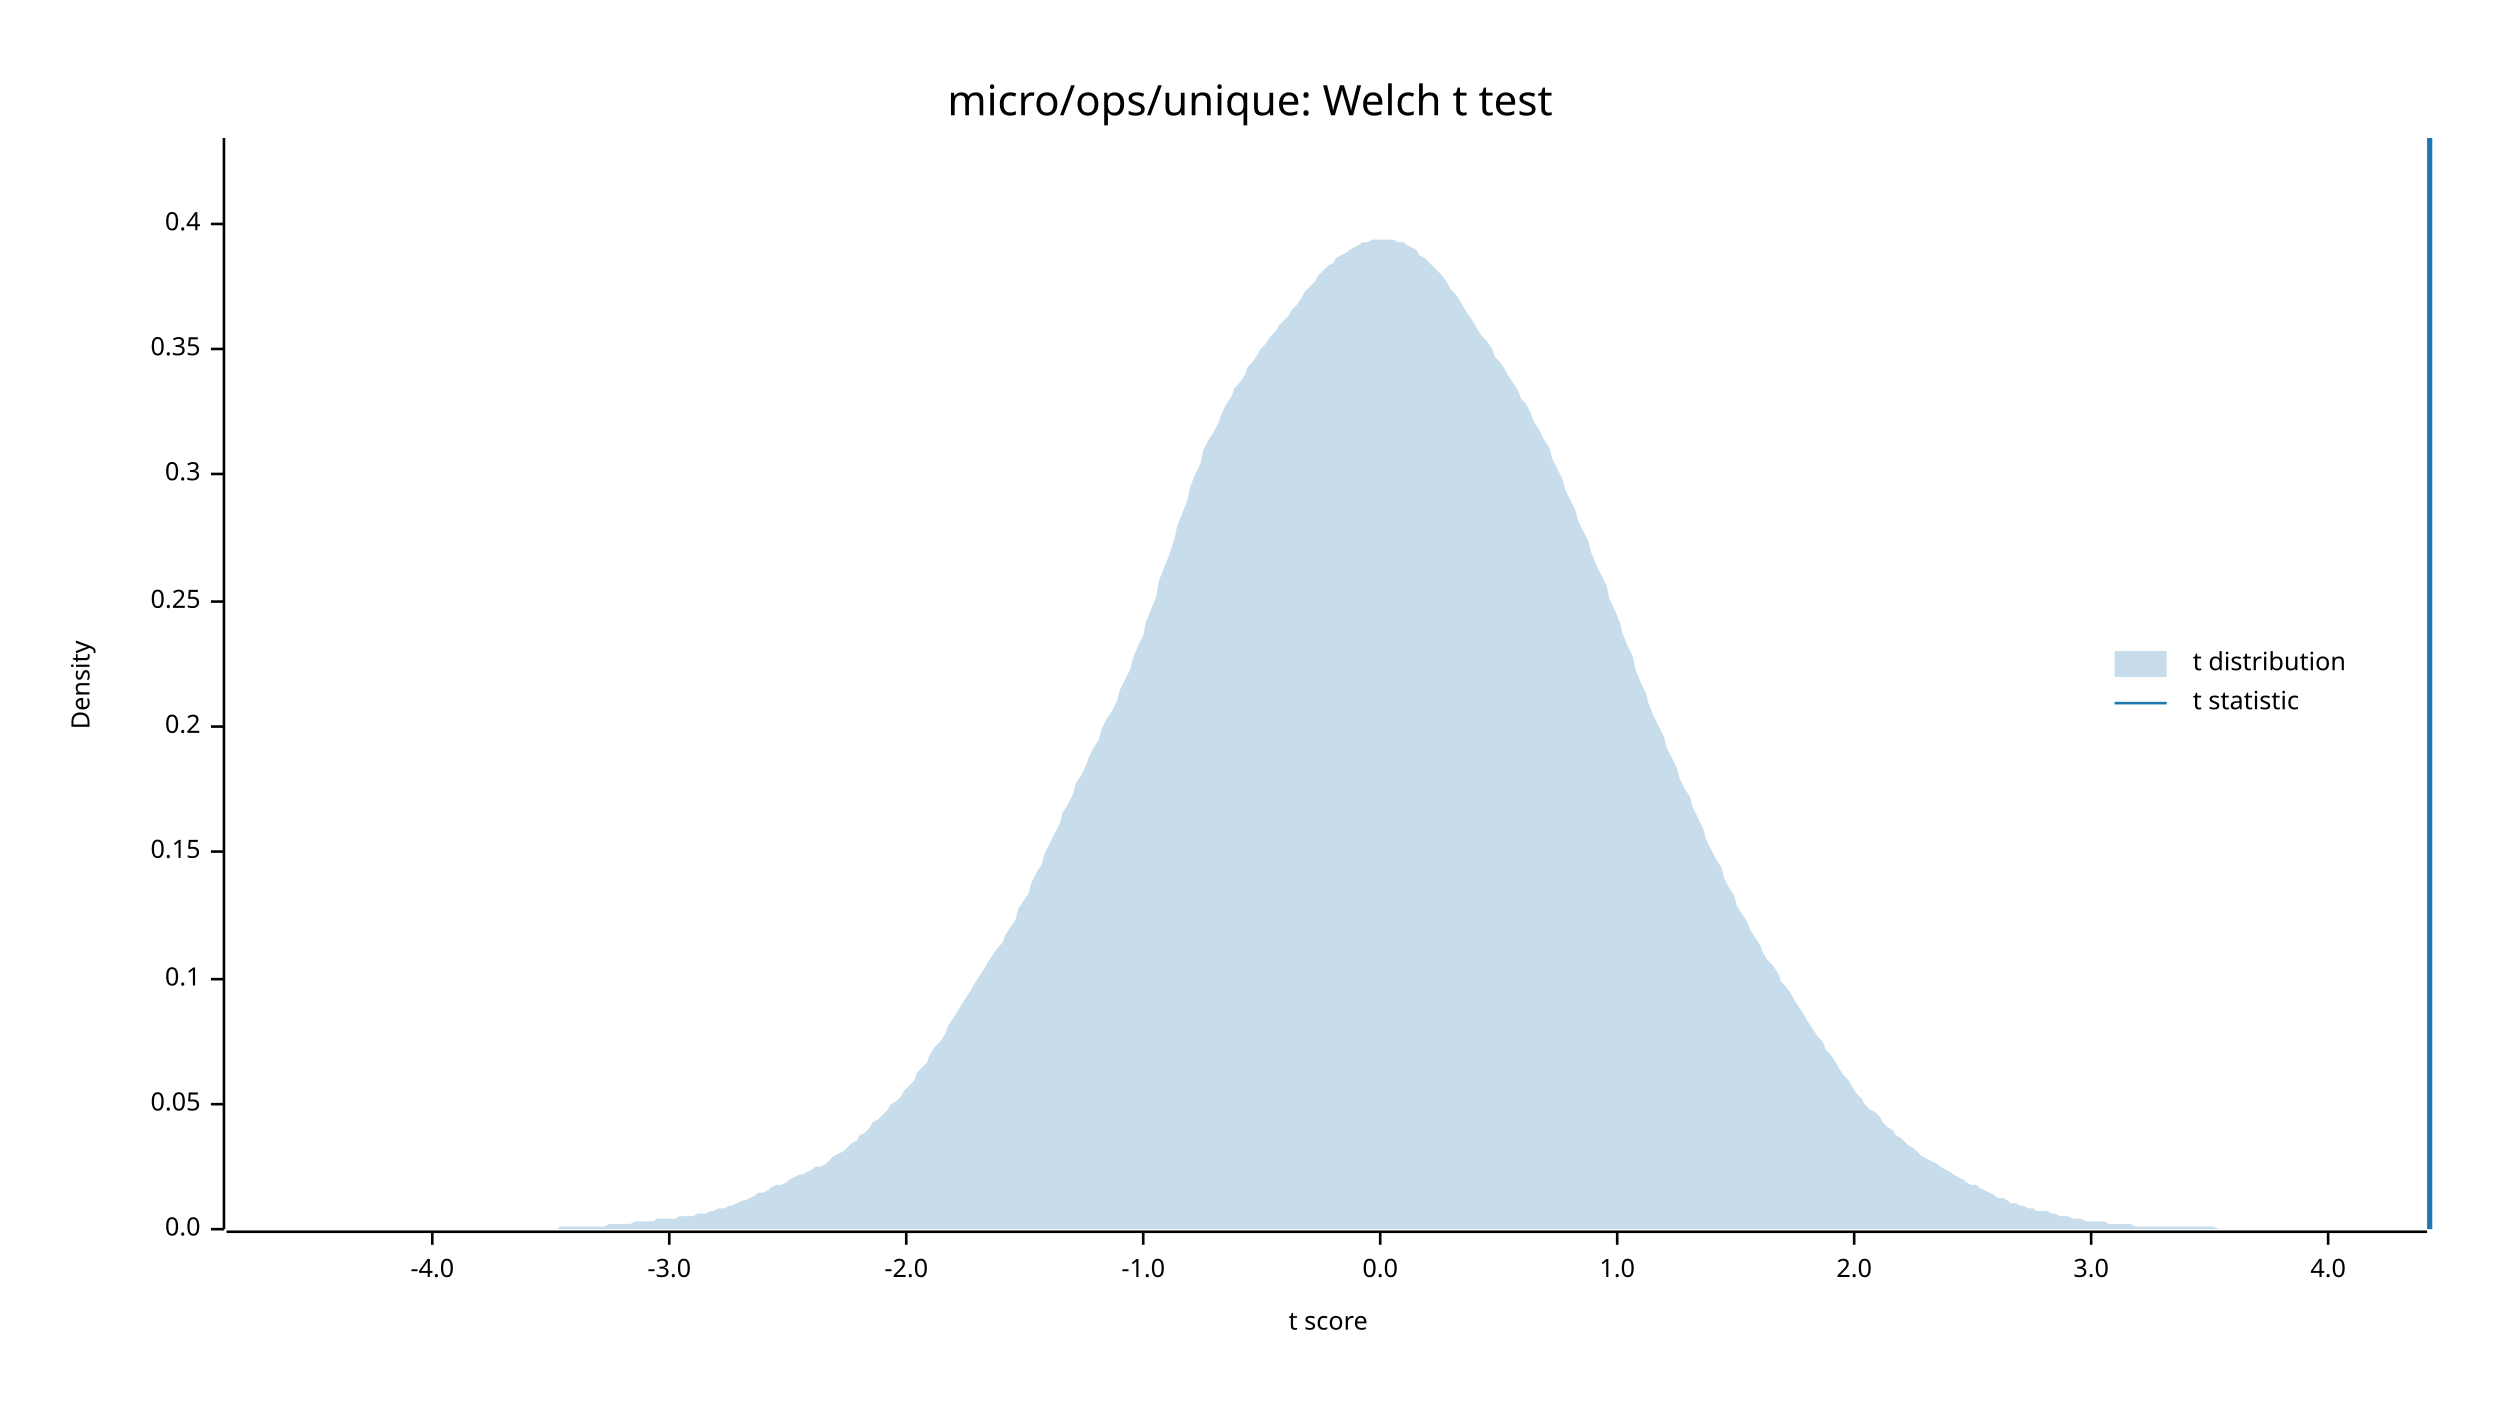
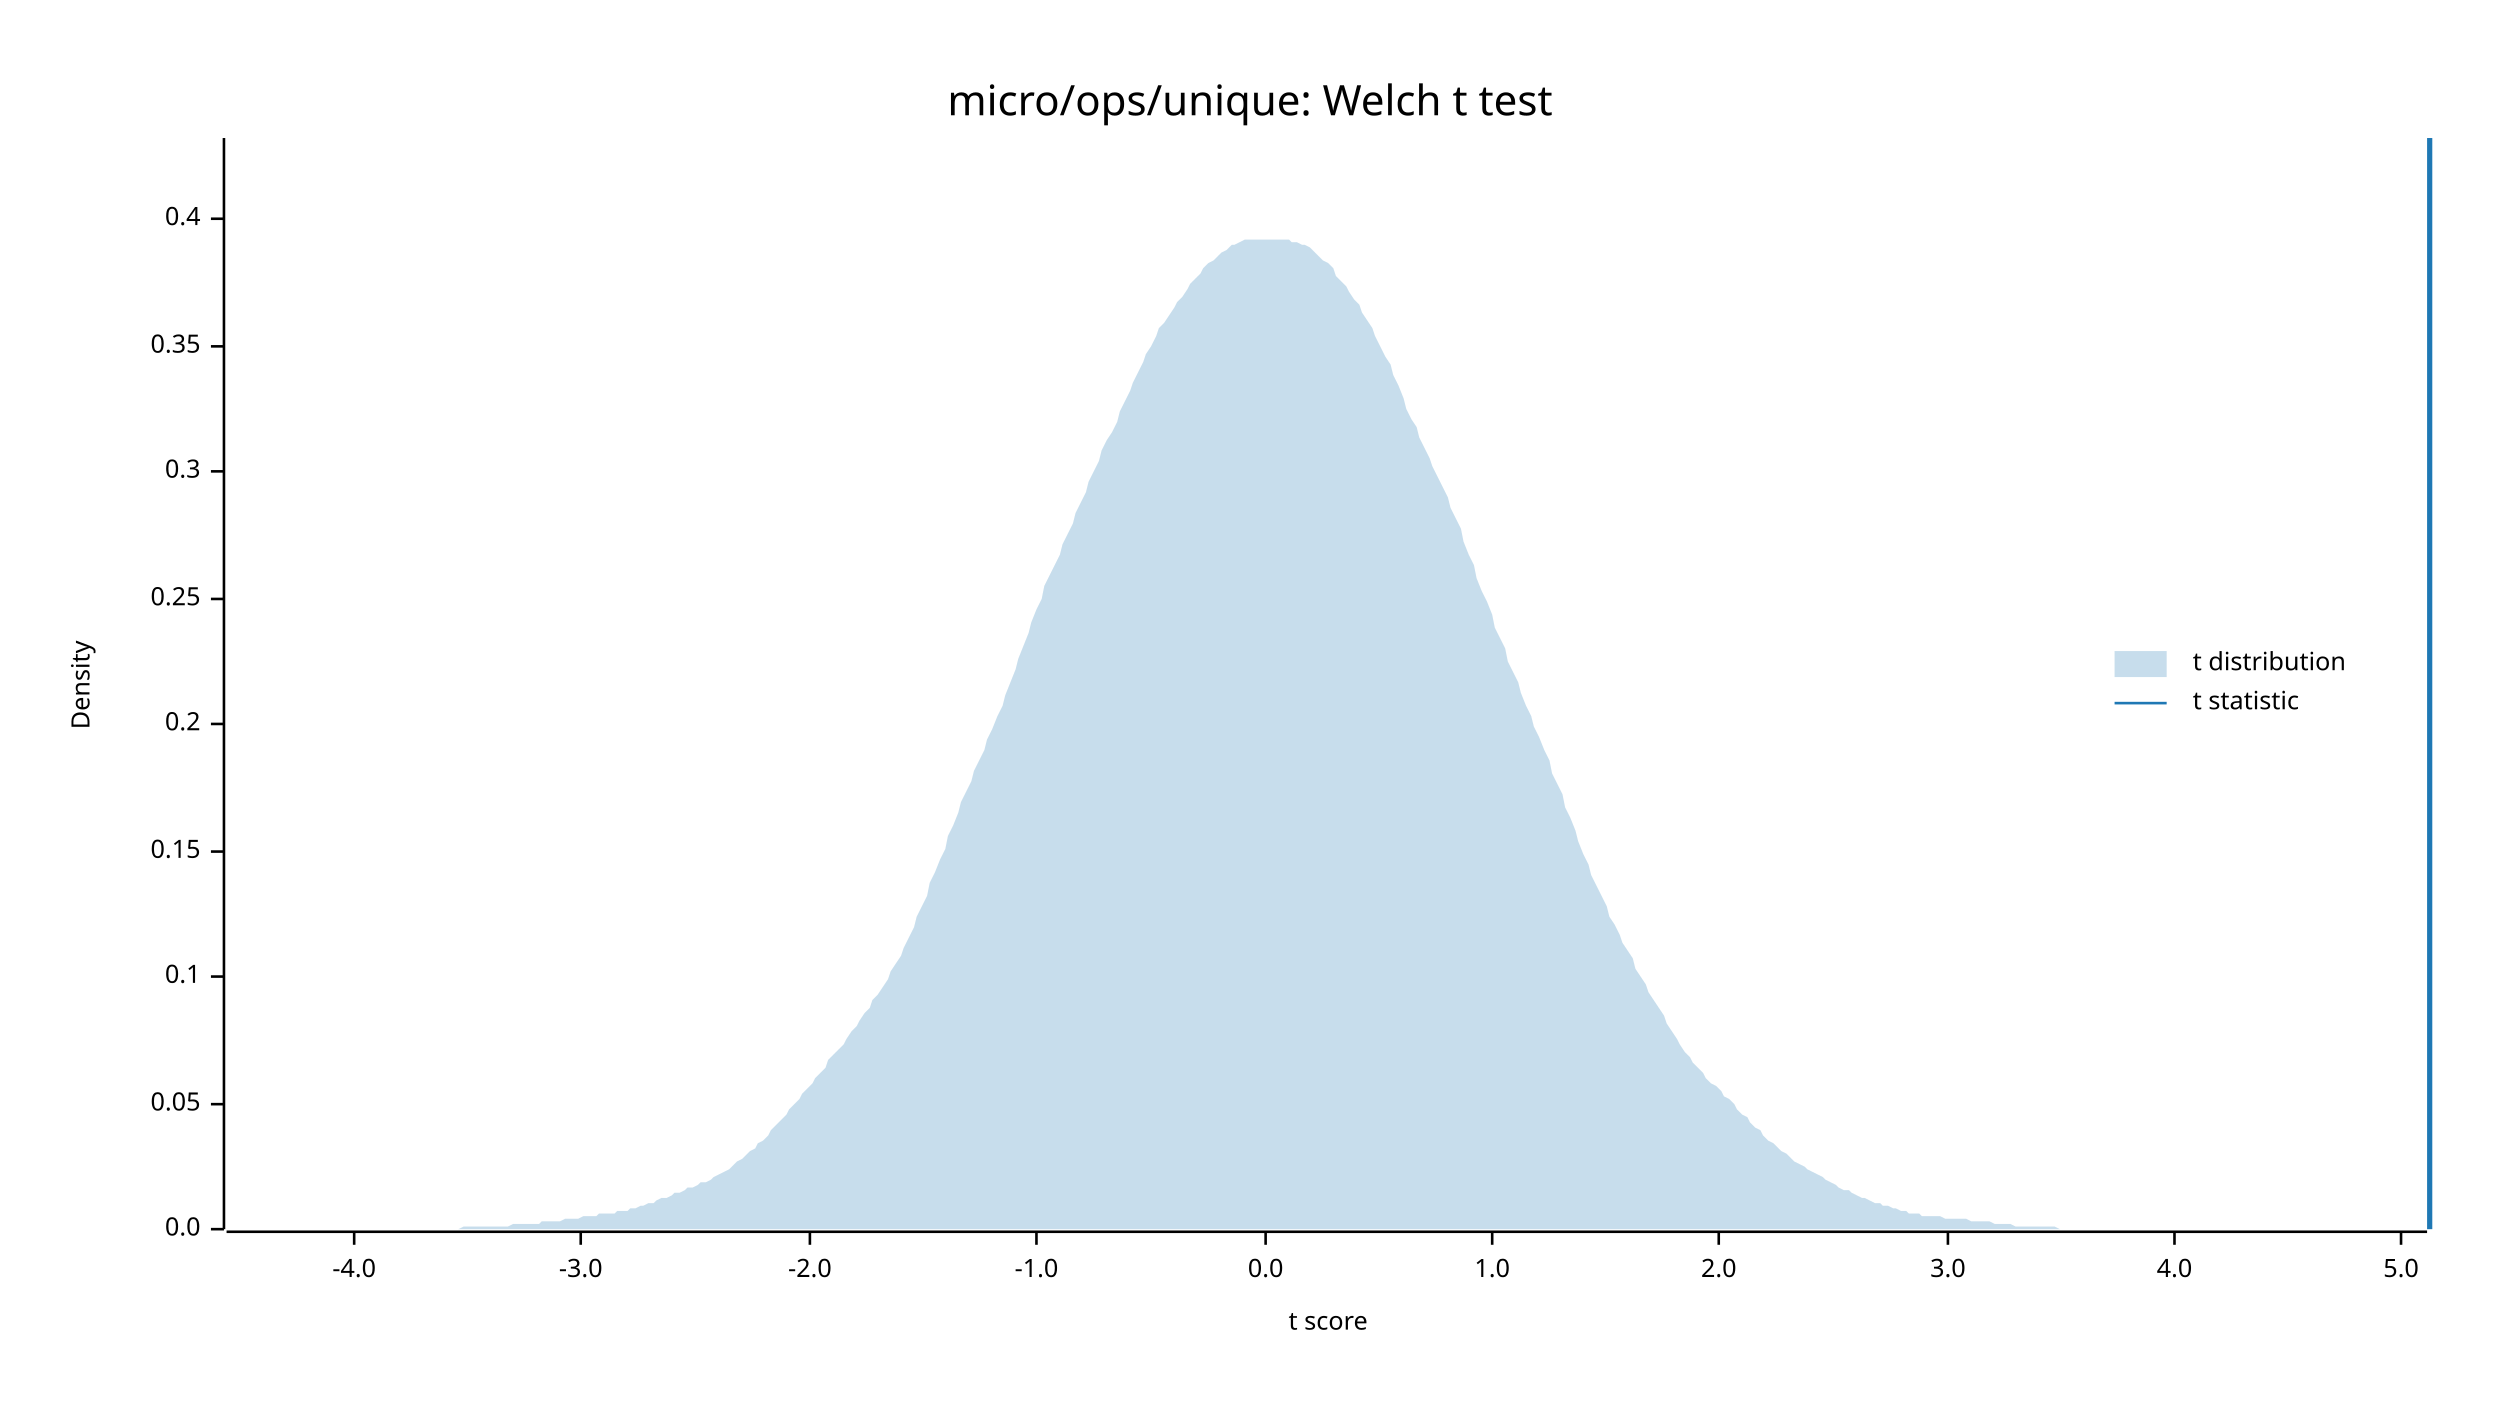
<svg xmlns="http://www.w3.org/2000/svg" width="960" height="540" viewBox="0 0 960 540">
  <text x="480" y="32" dy="0.76em" text-anchor="middle" font-family="sans-serif" font-size="16.129" opacity="1" fill="#000000">
micro/ops/unique: Welch t test
</text>
  <text x="27" y="263" dy="0.76em" text-anchor="middle" font-family="sans-serif" font-size="9.677" opacity="1" fill="#000000" transform="rotate(270, 27, 263)">
Density
</text>
  <text x="510" y="513" dy="-0.5ex" text-anchor="middle" font-family="sans-serif" font-size="9.677" opacity="1" fill="#000000">
t score
</text>
  <polyline fill="none" opacity="1" stroke="#000000" stroke-width="1" points="86,53 86,472 " />
  <text x="77" y="472" dy="0.5ex" text-anchor="end" font-family="sans-serif" font-size="9.677" opacity="1" fill="#000000">
0.0
</text>
  <polyline fill="none" opacity="1" stroke="#000000" stroke-width="1" points="81,472 86,472 " />
  <text x="77" y="424" dy="0.5ex" text-anchor="end" font-family="sans-serif" font-size="9.677" opacity="1" fill="#000000">
0.05
</text>
  <polyline fill="none" opacity="1" stroke="#000000" stroke-width="1" points="81,424 86,424 " />
-   <text x="77" y="376" dy="0.5ex" text-anchor="end" font-family="sans-serif" font-size="9.677" opacity="1" fill="#000000">
+   <text x="77" y="375" dy="0.5ex" text-anchor="end" font-family="sans-serif" font-size="9.677" opacity="1" fill="#000000">
0.1
</text>
-   <polyline fill="none" opacity="1" stroke="#000000" stroke-width="1" points="81,376 86,376 " />
+   <polyline fill="none" opacity="1" stroke="#000000" stroke-width="1" points="81,375 86,375 " />
  <text x="77" y="327" dy="0.5ex" text-anchor="end" font-family="sans-serif" font-size="9.677" opacity="1" fill="#000000">
0.15
</text>
  <polyline fill="none" opacity="1" stroke="#000000" stroke-width="1" points="81,327 86,327 " />
-   <text x="77" y="279" dy="0.5ex" text-anchor="end" font-family="sans-serif" font-size="9.677" opacity="1" fill="#000000">
+   <text x="77" y="278" dy="0.5ex" text-anchor="end" font-family="sans-serif" font-size="9.677" opacity="1" fill="#000000">
0.2
</text>
-   <polyline fill="none" opacity="1" stroke="#000000" stroke-width="1" points="81,279 86,279 " />
-   <text x="77" y="231" dy="0.5ex" text-anchor="end" font-family="sans-serif" font-size="9.677" opacity="1" fill="#000000">
+   <polyline fill="none" opacity="1" stroke="#000000" stroke-width="1" points="81,278 86,278 " />
+   <text x="77" y="230" dy="0.5ex" text-anchor="end" font-family="sans-serif" font-size="9.677" opacity="1" fill="#000000">
0.25
</text>
-   <polyline fill="none" opacity="1" stroke="#000000" stroke-width="1" points="81,231 86,231 " />
-   <text x="77" y="182" dy="0.5ex" text-anchor="end" font-family="sans-serif" font-size="9.677" opacity="1" fill="#000000">
+   <polyline fill="none" opacity="1" stroke="#000000" stroke-width="1" points="81,230 86,230 " />
+   <text x="77" y="181" dy="0.5ex" text-anchor="end" font-family="sans-serif" font-size="9.677" opacity="1" fill="#000000">
0.3
</text>
-   <polyline fill="none" opacity="1" stroke="#000000" stroke-width="1" points="81,182 86,182 " />
-   <text x="77" y="134" dy="0.5ex" text-anchor="end" font-family="sans-serif" font-size="9.677" opacity="1" fill="#000000">
+   <polyline fill="none" opacity="1" stroke="#000000" stroke-width="1" points="81,181 86,181 " />
+   <text x="77" y="133" dy="0.5ex" text-anchor="end" font-family="sans-serif" font-size="9.677" opacity="1" fill="#000000">
0.35
</text>
-   <polyline fill="none" opacity="1" stroke="#000000" stroke-width="1" points="81,134 86,134 " />
-   <text x="77" y="86" dy="0.5ex" text-anchor="end" font-family="sans-serif" font-size="9.677" opacity="1" fill="#000000">
+   <polyline fill="none" opacity="1" stroke="#000000" stroke-width="1" points="81,133 86,133 " />
+   <text x="77" y="84" dy="0.5ex" text-anchor="end" font-family="sans-serif" font-size="9.677" opacity="1" fill="#000000">
0.4
</text>
-   <polyline fill="none" opacity="1" stroke="#000000" stroke-width="1" points="81,86 86,86 " />
+   <polyline fill="none" opacity="1" stroke="#000000" stroke-width="1" points="81,84 86,84 " />
  <polyline fill="none" opacity="1" stroke="#000000" stroke-width="1" points="87,473 932,473 " />
-   <text x="166" y="483" dy="0.76em" text-anchor="middle" font-family="sans-serif" font-size="9.677" opacity="1" fill="#000000">
+   <text x="136" y="483" dy="0.76em" text-anchor="middle" font-family="sans-serif" font-size="9.677" opacity="1" fill="#000000">
-4.0
</text>
-   <polyline fill="none" opacity="1" stroke="#000000" stroke-width="1" points="166,473 166,478 " />
-   <text x="257" y="483" dy="0.76em" text-anchor="middle" font-family="sans-serif" font-size="9.677" opacity="1" fill="#000000">
+   <polyline fill="none" opacity="1" stroke="#000000" stroke-width="1" points="136,473 136,478 " />
+   <text x="223" y="483" dy="0.76em" text-anchor="middle" font-family="sans-serif" font-size="9.677" opacity="1" fill="#000000">
-3.0
</text>
-   <polyline fill="none" opacity="1" stroke="#000000" stroke-width="1" points="257,473 257,478 " />
-   <text x="348" y="483" dy="0.76em" text-anchor="middle" font-family="sans-serif" font-size="9.677" opacity="1" fill="#000000">
+   <polyline fill="none" opacity="1" stroke="#000000" stroke-width="1" points="223,473 223,478 " />
+   <text x="311" y="483" dy="0.76em" text-anchor="middle" font-family="sans-serif" font-size="9.677" opacity="1" fill="#000000">
-2.0
</text>
-   <polyline fill="none" opacity="1" stroke="#000000" stroke-width="1" points="348,473 348,478 " />
-   <text x="439" y="483" dy="0.76em" text-anchor="middle" font-family="sans-serif" font-size="9.677" opacity="1" fill="#000000">
+   <polyline fill="none" opacity="1" stroke="#000000" stroke-width="1" points="311,473 311,478 " />
+   <text x="398" y="483" dy="0.76em" text-anchor="middle" font-family="sans-serif" font-size="9.677" opacity="1" fill="#000000">
-1.0
</text>
-   <polyline fill="none" opacity="1" stroke="#000000" stroke-width="1" points="439,473 439,478 " />
-   <text x="530" y="483" dy="0.76em" text-anchor="middle" font-family="sans-serif" font-size="9.677" opacity="1" fill="#000000">
+   <polyline fill="none" opacity="1" stroke="#000000" stroke-width="1" points="398,473 398,478 " />
+   <text x="486" y="483" dy="0.76em" text-anchor="middle" font-family="sans-serif" font-size="9.677" opacity="1" fill="#000000">
0.0
</text>
-   <polyline fill="none" opacity="1" stroke="#000000" stroke-width="1" points="530,473 530,478 " />
-   <text x="621" y="483" dy="0.76em" text-anchor="middle" font-family="sans-serif" font-size="9.677" opacity="1" fill="#000000">
+   <polyline fill="none" opacity="1" stroke="#000000" stroke-width="1" points="486,473 486,478 " />
+   <text x="573" y="483" dy="0.76em" text-anchor="middle" font-family="sans-serif" font-size="9.677" opacity="1" fill="#000000">
1.0
</text>
-   <polyline fill="none" opacity="1" stroke="#000000" stroke-width="1" points="621,473 621,478 " />
-   <text x="712" y="483" dy="0.76em" text-anchor="middle" font-family="sans-serif" font-size="9.677" opacity="1" fill="#000000">
+   <polyline fill="none" opacity="1" stroke="#000000" stroke-width="1" points="573,473 573,478 " />
+   <text x="660" y="483" dy="0.76em" text-anchor="middle" font-family="sans-serif" font-size="9.677" opacity="1" fill="#000000">
2.0
</text>
-   <polyline fill="none" opacity="1" stroke="#000000" stroke-width="1" points="712,473 712,478 " />
-   <text x="803" y="483" dy="0.76em" text-anchor="middle" font-family="sans-serif" font-size="9.677" opacity="1" fill="#000000">
+   <polyline fill="none" opacity="1" stroke="#000000" stroke-width="1" points="660,473 660,478 " />
+   <text x="748" y="483" dy="0.76em" text-anchor="middle" font-family="sans-serif" font-size="9.677" opacity="1" fill="#000000">
3.0
</text>
-   <polyline fill="none" opacity="1" stroke="#000000" stroke-width="1" points="803,473 803,478 " />
-   <text x="894" y="483" dy="0.76em" text-anchor="middle" font-family="sans-serif" font-size="9.677" opacity="1" fill="#000000">
+   <polyline fill="none" opacity="1" stroke="#000000" stroke-width="1" points="748,473 748,478 " />
+   <text x="835" y="483" dy="0.76em" text-anchor="middle" font-family="sans-serif" font-size="9.677" opacity="1" fill="#000000">
4.0
</text>
-   <polyline fill="none" opacity="1" stroke="#000000" stroke-width="1" points="894,473 894,478 " />
-   <polygon opacity="0.25" fill="#1F78B4" points="87,472 88,472 90,472 92,472 93,472 95,472 97,472 98,472 100,472 102,472 103,472 105,472 107,472 109,472 110,472 112,472 114,472 115,472 117,472 119,472 120,472 122,472 124,472 125,472 127,472 129,472 131,472 132,472 134,472 136,472 137,472 139,472 141,472 142,472 144,472 146,472 147,472 149,472 151,472 153,472 154,472 156,472 158,472 159,472 161,472 163,472 164,472 166,472 168,472 169,472 171,472 173,472 175,472 176,472 178,472 180,472 181,472 183,472 185,472 186,472 188,472 190,472 191,472 193,472 195,472 197,472 198,472 200,472 202,472 203,472 205,472 207,472 208,472 210,472 212,472 214,472 215,471 217,471 219,471 220,471 222,471 224,471 225,471 227,471 229,471 230,471 232,471 234,470 236,470 237,470 239,470 241,470 242,470 244,469 246,469 247,469 249,469 251,469 252,468 254,468 256,468 258,468 259,468 261,467 263,467 264,467 266,467 268,466 269,466 271,466 273,465 274,465 276,464 278,464 280,463 281,463 283,462 285,461 286,461 288,460 290,459 291,458 293,458 295,457 296,456 298,455 300,455 302,454 303,453 305,452 307,451 308,451 310,450 312,449 313,448 315,448 317,447 318,446 320,444 322,443 324,442 325,441 327,439 329,438 330,436 332,435 334,433 335,431 337,430 339,428 341,426 342,424 344,423 346,421 347,419 349,417 351,415 352,412 354,410 356,408 357,405 359,402 361,400 363,397 364,394 366,391 368,388 369,386 371,383 373,380 374,378 376,375 378,372 379,370 381,367 383,364 385,362 386,359 388,356 390,353 391,349 393,346 395,343 396,339 398,335 400,332 401,328 403,324 405,320 407,316 408,312 410,309 412,305 413,301 415,298 417,294 418,291 420,287 422,284 423,280 425,276 427,273 429,269 430,265 432,261 434,257 435,253 437,248 439,244 440,239 442,234 444,229 445,223 447,218 449,213 451,207 452,202 454,197 456,192 457,187 459,182 461,178 462,173 464,169 466,166 468,162 469,159 471,155 473,152 474,149 476,147 478,144 479,141 481,139 483,136 484,134 486,132 488,129 490,127 491,125 493,123 495,121 496,119 498,117 500,114 501,112 503,110 505,108 506,106 508,104 510,102 512,101 513,99 515,98 517,97 518,96 520,95 522,94 523,93 525,93 527,92 528,92 530,92 532,92 534,92 535,92 537,93 539,93 540,94 542,95 544,96 545,98 547,99 549,101 550,102 552,104 554,106 556,109 557,111 559,113 561,116 562,118 564,121 566,124 567,126 569,129 571,131 573,134 574,137 576,139 578,142 579,144 581,147 583,150 584,153 586,155 588,159 589,162 591,165 593,169 595,172 596,176 598,180 600,184 601,188 603,192 605,196 606,200 608,204 610,208 611,212 613,217 615,221 617,225 618,230 620,234 622,239 623,243 625,248 627,252 628,257 630,262 632,266 633,270 635,275 637,279 639,283 640,287 642,291 644,295 645,299 647,303 649,306 650,310 652,314 654,318 655,322 657,326 659,330 661,333 662,337 664,341 666,344 667,348 669,351 671,354 672,357 674,360 676,363 677,366 679,369 681,371 683,374 684,377 686,379 688,382 689,384 691,387 693,390 694,392 696,395 698,398 700,400 701,403 703,405 705,408 706,410 708,413 710,415 711,417 713,420 715,422 716,424 718,426 720,427 722,429 723,431 725,433 727,434 728,436 730,437 732,439 733,440 735,441 737,443 738,444 740,445 742,446 744,447 745,448 747,449 749,450 750,451 752,452 754,453 755,454 757,455 759,455 760,456 762,457 764,458 766,459 767,460 769,460 771,461 772,462 774,462 776,463 777,463 779,464 781,464 782,465 784,465 786,465 788,466 789,466 791,467 793,467 794,467 796,468 798,468 799,468 801,469 803,469 804,469 806,469 808,469 810,470 811,470 813,470 815,470 816,470 818,470 820,471 821,471 823,471 825,471 827,471 828,471 830,471 832,471 833,471 835,471 837,471 838,471 840,471 842,471 843,471 845,471 847,471 849,471 850,471 852,472 854,472 855,472 857,472 859,472 860,472 862,472 864,472 865,472 867,472 869,472 871,472 872,472 874,472 876,472 877,472 879,472 881,472 882,472 884,472 886,472 887,472 889,472 891,472 893,472 894,472 896,472 898,472 899,472 901,472 903,472 904,472 906,472 908,472 909,472 911,472 913,472 915,472 916,472 918,472 920,472 921,472 923,472 925,472 926,472 928,472 930,472 932,472 932,472 87,472 " />
+   <polyline fill="none" opacity="1" stroke="#000000" stroke-width="1" points="835,473 835,478 " />
+   <text x="922" y="483" dy="0.76em" text-anchor="middle" font-family="sans-serif" font-size="9.677" opacity="1" fill="#000000">
+ 5.0
+ </text>
+   <polyline fill="none" opacity="1" stroke="#000000" stroke-width="1" points="922,473 922,478 " />
+   <polygon opacity="0.25" fill="#1F78B4" points="87,472 88,472 90,472 92,472 93,472 95,472 97,472 98,472 100,472 102,472 103,472 105,472 107,472 109,472 110,472 112,472 114,472 115,472 117,472 119,472 120,472 122,472 124,472 125,472 127,472 129,472 131,472 132,472 134,472 136,472 137,472 139,472 141,472 142,472 144,472 146,472 147,472 149,472 151,472 153,472 154,472 156,472 158,472 159,472 161,472 163,472 164,472 166,472 168,472 169,472 171,472 173,472 175,472 176,472 178,471 180,471 181,471 183,471 185,471 186,471 188,471 190,471 191,471 193,471 195,471 197,470 198,470 200,470 202,470 203,470 205,470 207,470 208,469 210,469 212,469 214,469 215,469 217,468 219,468 220,468 222,468 224,467 225,467 227,467 229,467 230,466 232,466 234,466 236,466 237,465 239,465 241,465 242,464 244,464 246,463 247,463 249,462 251,462 252,461 254,460 256,460 258,459 259,458 261,458 263,457 264,456 266,456 268,455 269,454 271,454 273,453 274,452 276,451 278,450 280,449 281,448 283,446 285,445 286,444 288,442 290,441 291,439 293,438 295,436 296,434 298,432 300,430 302,428 303,426 305,424 307,422 308,420 310,418 312,416 313,414 315,412 317,410 318,407 320,405 322,403 324,401 325,399 327,396 329,394 330,392 332,389 334,387 335,384 337,382 339,379 341,376 342,373 344,370 346,367 347,364 349,360 351,356 352,352 354,348 356,344 357,339 359,335 361,330 363,326 364,321 366,317 368,312 369,308 371,304 373,300 374,296 376,292 378,288 379,284 381,280 383,275 385,271 386,267 388,262 390,257 391,253 393,248 395,243 396,239 398,234 400,230 401,225 403,221 405,217 407,213 408,209 410,205 412,201 413,197 415,193 417,189 418,185 420,181 422,177 423,173 425,169 427,166 429,162 430,158 432,154 434,150 435,147 437,143 439,139 440,136 442,133 444,129 445,126 447,124 449,121 451,118 452,116 454,114 456,111 457,109 459,107 461,105 462,103 464,101 466,100 468,98 469,97 471,96 473,94 474,94 476,93 478,92 479,92 481,92 483,92 484,92 486,92 488,92 490,92 491,92 493,92 495,92 496,93 498,93 500,94 501,94 503,95 505,97 506,98 508,100 510,101 512,103 513,106 515,108 517,110 518,112 520,115 522,117 523,120 525,123 527,126 528,129 530,133 532,137 534,140 535,144 537,148 539,153 540,157 542,161 544,164 545,168 547,172 549,176 550,179 552,183 554,187 556,191 557,195 559,199 561,203 562,208 564,213 566,217 567,222 569,227 571,231 573,236 574,241 576,245 578,249 579,254 581,258 583,262 584,266 586,271 588,275 589,279 591,283 593,288 595,292 596,297 598,301 600,305 601,310 603,314 605,319 606,323 608,328 610,332 611,336 613,340 615,344 617,348 618,352 620,355 622,359 623,362 625,365 627,368 628,372 630,375 632,378 633,381 635,384 637,387 639,390 640,393 642,396 644,399 645,401 647,404 649,406 650,408 652,410 654,412 655,414 657,416 659,417 661,419 662,421 664,422 666,424 667,426 669,428 671,429 672,431 674,433 676,434 677,436 679,438 681,439 683,441 684,442 686,443 688,445 689,446 691,447 693,448 694,449 696,450 698,451 700,452 701,453 703,454 705,455 706,456 708,457 710,457 711,458 713,459 715,460 716,460 718,461 720,462 722,462 723,463 725,463 727,464 728,464 730,465 732,465 733,466 735,466 737,466 738,467 740,467 742,467 744,467 745,467 747,468 749,468 750,468 752,468 754,468 755,468 757,469 759,469 760,469 762,469 764,469 766,470 767,470 769,470 771,470 772,470 774,471 776,471 777,471 779,471 781,471 782,471 784,471 786,471 788,471 789,471 791,472 793,472 794,472 796,472 798,472 799,472 801,472 803,472 804,472 806,472 808,472 810,472 811,472 813,472 815,472 816,472 818,472 820,472 821,472 823,472 825,472 827,472 828,472 830,472 832,472 833,472 835,472 837,472 838,472 840,472 842,472 843,472 845,472 847,472 849,472 850,472 852,472 854,472 855,472 857,472 859,472 860,472 862,472 864,472 865,472 867,472 869,472 871,472 872,472 874,472 876,472 877,472 879,472 881,472 882,472 884,472 886,472 887,472 889,472 891,472 893,472 894,472 896,472 898,472 899,472 901,472 903,472 904,472 906,472 908,472 909,472 911,472 913,472 915,472 916,472 918,472 920,472 921,472 923,472 925,472 926,472 928,472 930,472 932,472 932,472 87,472 " />
  <polyline fill="none" opacity="1" stroke="#1F78B4" stroke-width="2" points="933,472 933,53 " />
  <text x="842" y="250" dy="0.76em" text-anchor="start" font-family="sans-serif" font-size="9.677" opacity="1" fill="#000000">
t distribution
</text>
  <text x="842" y="265" dy="0.76em" text-anchor="start" font-family="sans-serif" font-size="9.677" opacity="1" fill="#000000">
t statistic
</text>
  <rect x="812" y="250" width="20" height="10" opacity="0.25" fill="#1F78B4" stroke="none" />
  <polyline fill="none" opacity="1" stroke="#1F78B4" stroke-width="1" points="812,270 832,270 " />
</svg>
